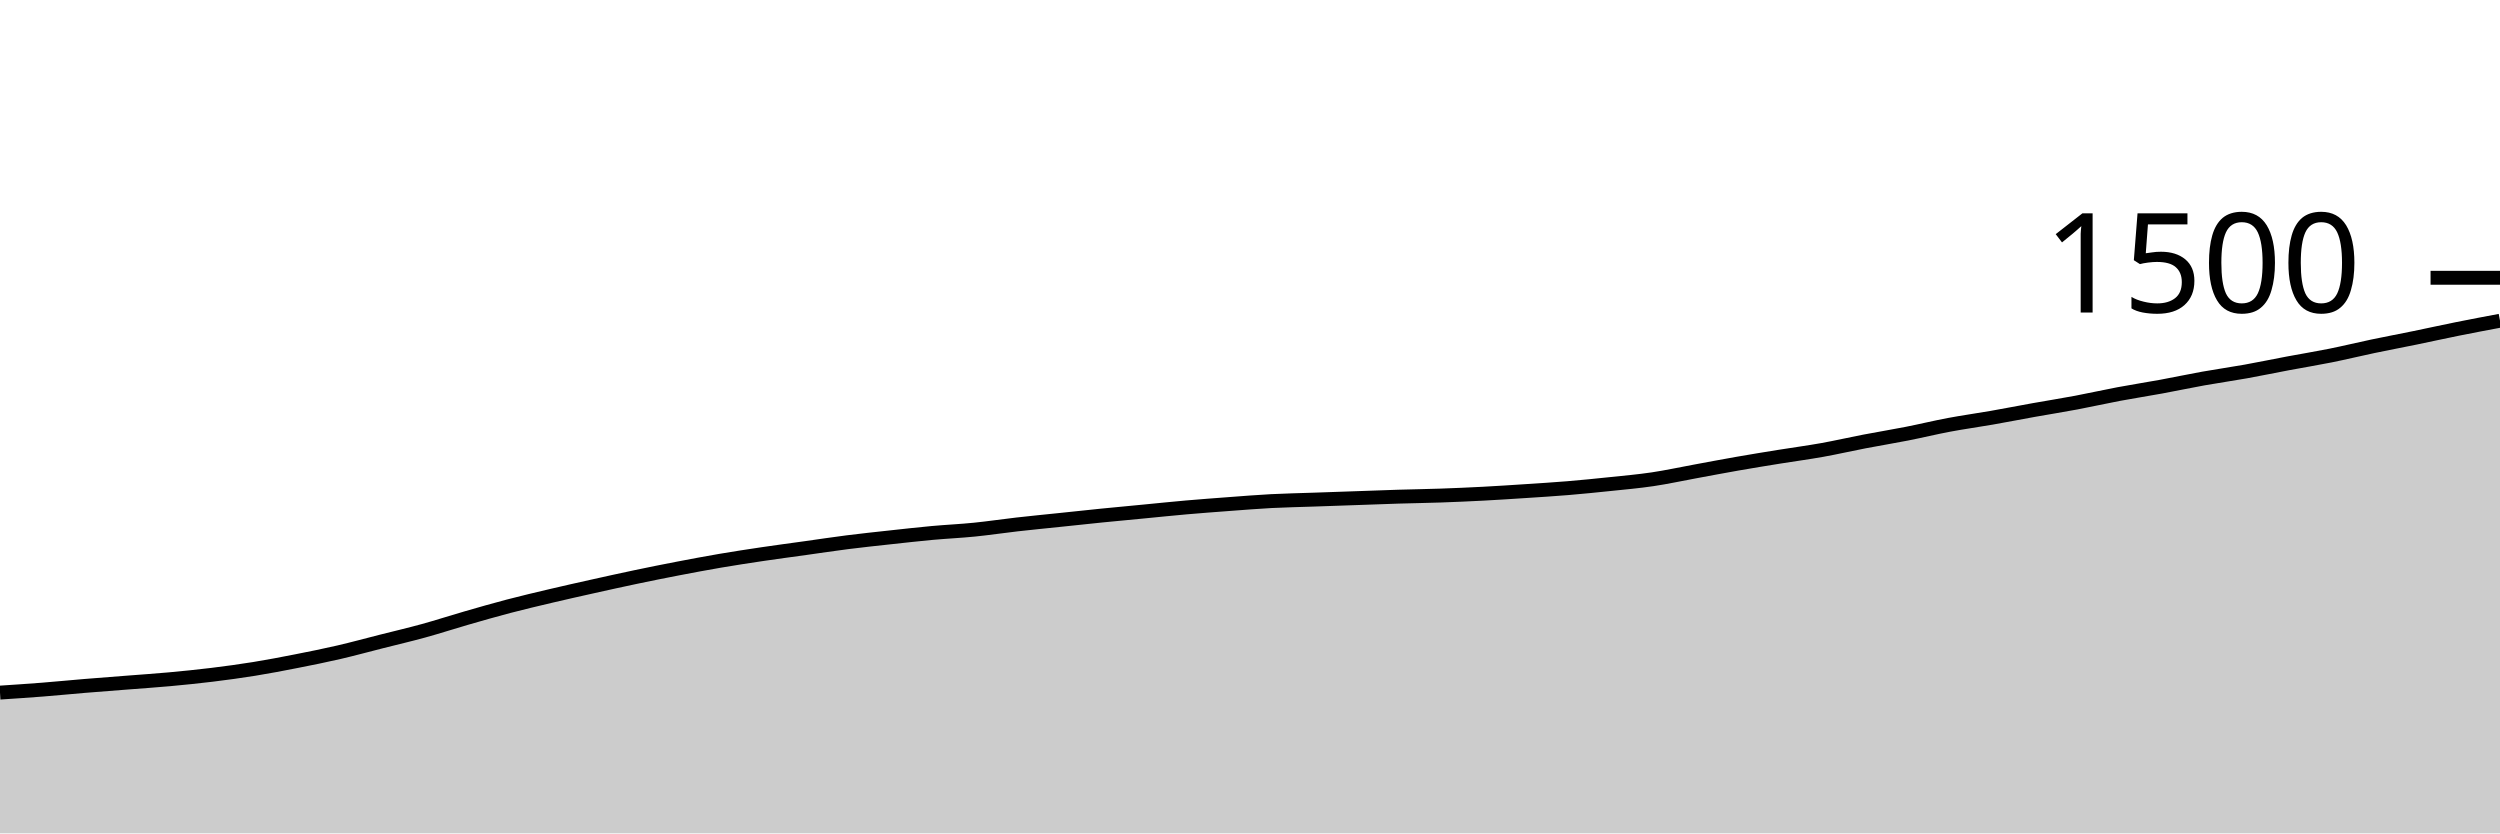
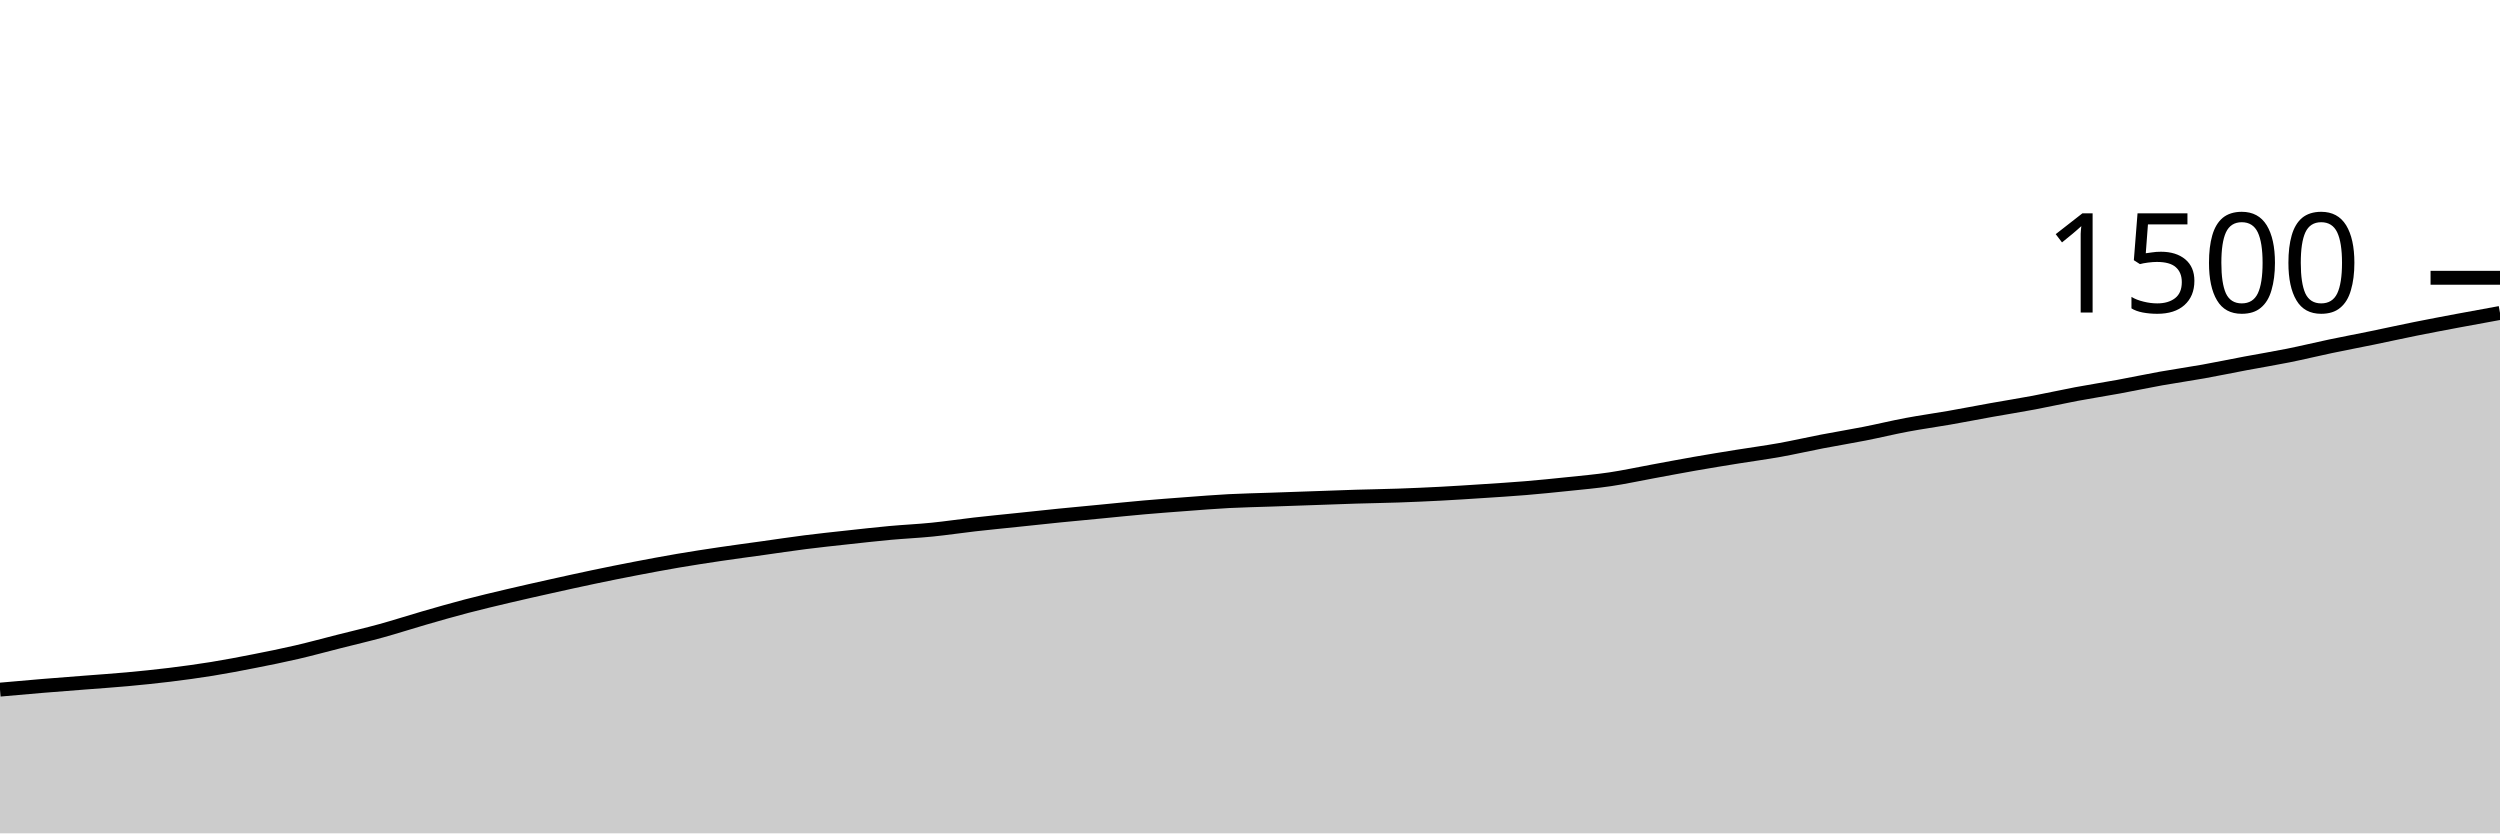
<svg xmlns="http://www.w3.org/2000/svg" viewBox="0 0 180 60">
  <g transform="translate(0,20)">
-     <path class="area" fill="rgba(0, 0, 0, 0.2)" d="M0,29.867C1.017,29.8,2.034,29.733,3.051,29.653C4.068,29.573,5.085,29.471,6.102,29.387C7.119,29.302,8.136,29.227,9.153,29.147C10.169,29.067,11.186,29,12.203,28.907C13.22,28.813,14.237,28.711,15.254,28.587C16.271,28.462,17.288,28.324,18.305,28.16C19.322,27.996,20.339,27.8,21.356,27.6C22.373,27.4,23.39,27.196,24.407,26.96C25.424,26.724,26.441,26.444,27.458,26.187C28.475,25.929,29.492,25.693,30.508,25.413C31.525,25.133,32.542,24.8,33.559,24.507C34.576,24.213,35.593,23.92,36.61,23.653C37.627,23.387,38.644,23.147,39.661,22.907C40.678,22.667,41.695,22.44,42.712,22.213C43.729,21.987,44.746,21.76,45.763,21.547C46.78,21.333,47.797,21.129,48.814,20.933C49.831,20.738,50.847,20.547,51.864,20.373C52.881,20.2,53.898,20.044,54.915,19.893C55.932,19.742,56.949,19.609,57.966,19.467C58.983,19.324,60,19.169,61.017,19.04C62.034,18.911,63.051,18.804,64.068,18.693C65.085,18.582,66.102,18.467,67.119,18.373C68.136,18.28,69.153,18.236,70.169,18.133C71.186,18.031,72.203,17.876,73.22,17.76C74.237,17.644,75.254,17.547,76.271,17.44C77.288,17.333,78.305,17.222,79.322,17.12C80.339,17.018,81.356,16.924,82.373,16.827C83.39,16.729,84.407,16.622,85.424,16.533C86.441,16.444,87.458,16.369,88.475,16.293C89.492,16.218,90.508,16.133,91.525,16.08C92.542,16.027,93.559,16.009,94.576,15.973C95.593,15.938,96.61,15.902,97.627,15.867C98.644,15.831,99.661,15.791,100.678,15.76C101.695,15.729,102.712,15.716,103.729,15.68C104.746,15.644,105.763,15.6,106.78,15.547C107.797,15.493,108.814,15.427,109.831,15.36C110.847,15.293,111.864,15.231,112.881,15.147C113.898,15.062,114.915,14.96,115.932,14.853C116.949,14.747,117.966,14.658,118.983,14.507C120,14.356,121.017,14.133,122.034,13.947C123.051,13.76,124.068,13.564,125.085,13.387C126.102,13.209,127.119,13.044,128.136,12.88C129.153,12.716,130.169,12.582,131.186,12.4C132.203,12.218,133.22,11.982,134.237,11.787C135.254,11.591,136.271,11.427,137.288,11.227C138.305,11.027,139.322,10.778,140.339,10.587C141.356,10.396,142.373,10.258,143.39,10.08C144.407,9.902,145.424,9.702,146.441,9.52C147.458,9.338,148.475,9.178,149.492,8.987C150.508,8.796,151.525,8.564,152.542,8.373C153.559,8.182,154.576,8.027,155.593,7.84C156.61,7.653,157.627,7.436,158.644,7.253C159.661,7.071,160.678,6.929,161.695,6.747C162.712,6.564,163.729,6.351,164.746,6.16C165.763,5.969,166.78,5.804,167.797,5.6C168.814,5.396,169.831,5.147,170.847,4.933C171.864,4.72,172.881,4.529,173.898,4.32C174.915,4.111,175.932,3.884,176.949,3.68C177.966,3.476,178.983,3.284,180,3.093L180,40C178.983,40,177.966,40,176.949,40C175.932,40,174.915,40,173.898,40C172.881,40,171.864,40,170.847,40C169.831,40,168.814,40,167.797,40C166.78,40,165.763,40,164.746,40C163.729,40,162.712,40,161.695,40C160.678,40,159.661,40,158.644,40C157.627,40,156.61,40,155.593,40C154.576,40,153.559,40,152.542,40C151.525,40,150.508,40,149.492,40C148.475,40,147.458,40,146.441,40C145.424,40,144.407,40,143.39,40C142.373,40,141.356,40,140.339,40C139.322,40,138.305,40,137.288,40C136.271,40,135.254,40,134.237,40C133.22,40,132.203,40,131.186,40C130.169,40,129.153,40,128.136,40C127.119,40,126.102,40,125.085,40C124.068,40,123.051,40,122.034,40C121.017,40,120,40,118.983,40C117.966,40,116.949,40,115.932,40C114.915,40,113.898,40,112.881,40C111.864,40,110.847,40,109.831,40C108.814,40,107.797,40,106.78,40C105.763,40,104.746,40,103.729,40C102.712,40,101.695,40,100.678,40C99.661,40,98.644,40,97.627,40C96.61,40,95.593,40,94.576,40C93.559,40,92.542,40,91.525,40C90.508,40,89.492,40,88.475,40C87.458,40,86.441,40,85.424,40C84.407,40,83.39,40,82.373,40C81.356,40,80.339,40,79.322,40C78.305,40,77.288,40,76.271,40C75.254,40,74.237,40,73.22,40C72.203,40,71.186,40,70.169,40C69.153,40,68.136,40,67.119,40C66.102,40,65.085,40,64.068,40C63.051,40,62.034,40,61.017,40C60,40,58.983,40,57.966,40C56.949,40,55.932,40,54.915,40C53.898,40,52.881,40,51.864,40C50.847,40,49.831,40,48.814,40C47.797,40,46.78,40,45.763,40C44.746,40,43.729,40,42.712,40C41.695,40,40.678,40,39.661,40C38.644,40,37.627,40,36.61,40C35.593,40,34.576,40,33.559,40C32.542,40,31.525,40,30.508,40C29.492,40,28.475,40,27.458,40C26.441,40,25.424,40,24.407,40C23.39,40,22.373,40,21.356,40C20.339,40,19.322,40,18.305,40C17.288,40,16.271,40,15.254,40C14.237,40,13.22,40,12.203,40C11.186,40,10.169,40,9.153,40C8.136,40,7.119,40,6.102,40C5.085,40,4.068,40,3.051,40C2.034,40,1.017,40,0,40Z" />
-     <path class="line" stroke="black" fill="none" d="M0,29.867C1.017,29.8,2.034,29.733,3.051,29.653C4.068,29.573,5.085,29.471,6.102,29.387C7.119,29.302,8.136,29.227,9.153,29.147C10.169,29.067,11.186,29,12.203,28.907C13.22,28.813,14.237,28.711,15.254,28.587C16.271,28.462,17.288,28.324,18.305,28.16C19.322,27.996,20.339,27.8,21.356,27.6C22.373,27.4,23.39,27.196,24.407,26.96C25.424,26.724,26.441,26.444,27.458,26.187C28.475,25.929,29.492,25.693,30.508,25.413C31.525,25.133,32.542,24.8,33.559,24.507C34.576,24.213,35.593,23.92,36.61,23.653C37.627,23.387,38.644,23.147,39.661,22.907C40.678,22.667,41.695,22.44,42.712,22.213C43.729,21.987,44.746,21.76,45.763,21.547C46.78,21.333,47.797,21.129,48.814,20.933C49.831,20.738,50.847,20.547,51.864,20.373C52.881,20.2,53.898,20.044,54.915,19.893C55.932,19.742,56.949,19.609,57.966,19.467C58.983,19.324,60,19.169,61.017,19.04C62.034,18.911,63.051,18.804,64.068,18.693C65.085,18.582,66.102,18.467,67.119,18.373C68.136,18.28,69.153,18.236,70.169,18.133C71.186,18.031,72.203,17.876,73.22,17.76C74.237,17.644,75.254,17.547,76.271,17.44C77.288,17.333,78.305,17.222,79.322,17.12C80.339,17.018,81.356,16.924,82.373,16.827C83.39,16.729,84.407,16.622,85.424,16.533C86.441,16.444,87.458,16.369,88.475,16.293C89.492,16.218,90.508,16.133,91.525,16.08C92.542,16.027,93.559,16.009,94.576,15.973C95.593,15.938,96.61,15.902,97.627,15.867C98.644,15.831,99.661,15.791,100.678,15.76C101.695,15.729,102.712,15.716,103.729,15.68C104.746,15.644,105.763,15.6,106.78,15.547C107.797,15.493,108.814,15.427,109.831,15.36C110.847,15.293,111.864,15.231,112.881,15.147C113.898,15.062,114.915,14.96,115.932,14.853C116.949,14.747,117.966,14.658,118.983,14.507C120,14.356,121.017,14.133,122.034,13.947C123.051,13.76,124.068,13.564,125.085,13.387C126.102,13.209,127.119,13.044,128.136,12.88C129.153,12.716,130.169,12.582,131.186,12.4C132.203,12.218,133.22,11.982,134.237,11.787C135.254,11.591,136.271,11.427,137.288,11.227C138.305,11.027,139.322,10.778,140.339,10.587C141.356,10.396,142.373,10.258,143.39,10.08C144.407,9.902,145.424,9.702,146.441,9.52C147.458,9.338,148.475,9.178,149.492,8.987C150.508,8.796,151.525,8.564,152.542,8.373C153.559,8.182,154.576,8.027,155.593,7.84C156.61,7.653,157.627,7.436,158.644,7.253C159.661,7.071,160.678,6.929,161.695,6.747C162.712,6.564,163.729,6.351,164.746,6.16C165.763,5.969,166.78,5.804,167.797,5.6C168.814,5.396,169.831,5.147,170.847,4.933C171.864,4.72,172.881,4.529,173.898,4.32C174.915,4.111,175.932,3.884,176.949,3.68C177.966,3.476,178.983,3.284,180,3.093" />
+     <path class="area" fill="rgba(0, 0, 0, 0.2)" d="M0,29.653C1.017,29.562,2.034,29.471,3.051,29.387C4.068,29.302,5.085,29.227,6.102,29.147C7.119,29.067,8.136,29,9.153,28.907C10.169,28.813,11.186,28.711,12.203,28.587C13.22,28.462,14.237,28.324,15.254,28.16C16.271,27.996,17.288,27.8,18.305,27.6C19.322,27.4,20.339,27.196,21.356,26.96C22.373,26.724,23.39,26.444,24.407,26.187C25.424,25.929,26.441,25.693,27.458,25.413C28.475,25.133,29.492,24.8,30.508,24.507C31.525,24.213,32.542,23.92,33.559,23.653C34.576,23.387,35.593,23.147,36.61,22.907C37.627,22.667,38.644,22.44,39.661,22.213C40.678,21.987,41.695,21.76,42.712,21.547C43.729,21.333,44.746,21.129,45.763,20.933C46.78,20.738,47.797,20.547,48.814,20.373C49.831,20.2,50.847,20.044,51.864,19.893C52.881,19.742,53.898,19.609,54.915,19.467C55.932,19.324,56.949,19.169,57.966,19.04C58.983,18.911,60,18.804,61.017,18.693C62.034,18.582,63.051,18.467,64.068,18.373C65.085,18.28,66.102,18.236,67.119,18.133C68.136,18.031,69.153,17.876,70.169,17.76C71.186,17.644,72.203,17.547,73.22,17.44C74.237,17.333,75.254,17.222,76.271,17.12C77.288,17.018,78.305,16.924,79.322,16.827C80.339,16.729,81.356,16.622,82.373,16.533C83.39,16.444,84.407,16.369,85.424,16.293C86.441,16.218,87.458,16.133,88.475,16.08C89.492,16.027,90.508,16.009,91.525,15.973C92.542,15.938,93.559,15.902,94.576,15.867C95.593,15.831,96.61,15.791,97.627,15.76C98.644,15.729,99.661,15.716,100.678,15.68C101.695,15.644,102.712,15.6,103.729,15.547C104.746,15.493,105.763,15.427,106.78,15.36C107.797,15.293,108.814,15.231,109.831,15.147C110.847,15.062,111.864,14.96,112.881,14.853C113.898,14.747,114.915,14.658,115.932,14.507C116.949,14.356,117.966,14.133,118.983,13.947C120,13.76,121.017,13.564,122.034,13.387C123.051,13.209,124.068,13.044,125.085,12.88C126.102,12.716,127.119,12.582,128.136,12.4C129.153,12.218,130.169,11.982,131.186,11.787C132.203,11.591,133.22,11.427,134.237,11.227C135.254,11.027,136.271,10.778,137.288,10.587C138.305,10.396,139.322,10.258,140.339,10.08C141.356,9.902,142.373,9.702,143.39,9.52C144.407,9.338,145.424,9.178,146.441,8.987C147.458,8.796,148.475,8.564,149.492,8.373C150.508,8.182,151.525,8.027,152.542,7.84C153.559,7.653,154.576,7.436,155.593,7.253C156.61,7.071,157.627,6.929,158.644,6.747C159.661,6.564,160.678,6.351,161.695,6.16C162.712,5.969,163.729,5.804,164.746,5.6C165.763,5.396,166.78,5.147,167.797,4.933C168.814,4.72,169.831,4.529,170.847,4.32C171.864,4.111,172.881,3.884,173.898,3.68C174.915,3.476,175.932,3.284,176.949,3.093C177.966,2.902,178.983,2.718,180,2.533L180,40C178.983,40,177.966,40,176.949,40C175.932,40,174.915,40,173.898,40C172.881,40,171.864,40,170.847,40C169.831,40,168.814,40,167.797,40C166.78,40,165.763,40,164.746,40C163.729,40,162.712,40,161.695,40C160.678,40,159.661,40,158.644,40C157.627,40,156.61,40,155.593,40C154.576,40,153.559,40,152.542,40C151.525,40,150.508,40,149.492,40C148.475,40,147.458,40,146.441,40C145.424,40,144.407,40,143.39,40C142.373,40,141.356,40,140.339,40C139.322,40,138.305,40,137.288,40C136.271,40,135.254,40,134.237,40C133.22,40,132.203,40,131.186,40C130.169,40,129.153,40,128.136,40C127.119,40,126.102,40,125.085,40C124.068,40,123.051,40,122.034,40C121.017,40,120,40,118.983,40C117.966,40,116.949,40,115.932,40C114.915,40,113.898,40,112.881,40C111.864,40,110.847,40,109.831,40C108.814,40,107.797,40,106.78,40C105.763,40,104.746,40,103.729,40C102.712,40,101.695,40,100.678,40C99.661,40,98.644,40,97.627,40C96.61,40,95.593,40,94.576,40C93.559,40,92.542,40,91.525,40C90.508,40,89.492,40,88.475,40C87.458,40,86.441,40,85.424,40C84.407,40,83.39,40,82.373,40C81.356,40,80.339,40,79.322,40C78.305,40,77.288,40,76.271,40C75.254,40,74.237,40,73.22,40C72.203,40,71.186,40,70.169,40C69.153,40,68.136,40,67.119,40C66.102,40,65.085,40,64.068,40C63.051,40,62.034,40,61.017,40C60,40,58.983,40,57.966,40C56.949,40,55.932,40,54.915,40C53.898,40,52.881,40,51.864,40C50.847,40,49.831,40,48.814,40C47.797,40,46.78,40,45.763,40C44.746,40,43.729,40,42.712,40C41.695,40,40.678,40,39.661,40C38.644,40,37.627,40,36.61,40C35.593,40,34.576,40,33.559,40C32.542,40,31.525,40,30.508,40C29.492,40,28.475,40,27.458,40C26.441,40,25.424,40,24.407,40C23.39,40,22.373,40,21.356,40C20.339,40,19.322,40,18.305,40C17.288,40,16.271,40,15.254,40C14.237,40,13.22,40,12.203,40C11.186,40,10.169,40,9.153,40C8.136,40,7.119,40,6.102,40C5.085,40,4.068,40,3.051,40C2.034,40,1.017,40,0,40Z" />
+     <path class="line" stroke="black" fill="none" d="M0,29.653C1.017,29.562,2.034,29.471,3.051,29.387C4.068,29.302,5.085,29.227,6.102,29.147C7.119,29.067,8.136,29,9.153,28.907C10.169,28.813,11.186,28.711,12.203,28.587C13.22,28.462,14.237,28.324,15.254,28.16C16.271,27.996,17.288,27.8,18.305,27.6C19.322,27.4,20.339,27.196,21.356,26.96C22.373,26.724,23.39,26.444,24.407,26.187C25.424,25.929,26.441,25.693,27.458,25.413C28.475,25.133,29.492,24.8,30.508,24.507C31.525,24.213,32.542,23.92,33.559,23.653C34.576,23.387,35.593,23.147,36.61,22.907C37.627,22.667,38.644,22.44,39.661,22.213C40.678,21.987,41.695,21.76,42.712,21.547C43.729,21.333,44.746,21.129,45.763,20.933C46.78,20.738,47.797,20.547,48.814,20.373C49.831,20.2,50.847,20.044,51.864,19.893C52.881,19.742,53.898,19.609,54.915,19.467C55.932,19.324,56.949,19.169,57.966,19.04C58.983,18.911,60,18.804,61.017,18.693C62.034,18.582,63.051,18.467,64.068,18.373C65.085,18.28,66.102,18.236,67.119,18.133C68.136,18.031,69.153,17.876,70.169,17.76C71.186,17.644,72.203,17.547,73.22,17.44C74.237,17.333,75.254,17.222,76.271,17.12C77.288,17.018,78.305,16.924,79.322,16.827C80.339,16.729,81.356,16.622,82.373,16.533C83.39,16.444,84.407,16.369,85.424,16.293C86.441,16.218,87.458,16.133,88.475,16.08C89.492,16.027,90.508,16.009,91.525,15.973C92.542,15.938,93.559,15.902,94.576,15.867C95.593,15.831,96.61,15.791,97.627,15.76C98.644,15.729,99.661,15.716,100.678,15.68C101.695,15.644,102.712,15.6,103.729,15.547C104.746,15.493,105.763,15.427,106.78,15.36C107.797,15.293,108.814,15.231,109.831,15.147C110.847,15.062,111.864,14.96,112.881,14.853C113.898,14.747,114.915,14.658,115.932,14.507C116.949,14.356,117.966,14.133,118.983,13.947C120,13.76,121.017,13.564,122.034,13.387C123.051,13.209,124.068,13.044,125.085,12.88C126.102,12.716,127.119,12.582,128.136,12.4C129.153,12.218,130.169,11.982,131.186,11.787C132.203,11.591,133.22,11.427,134.237,11.227C135.254,11.027,136.271,10.778,137.288,10.587C138.305,10.396,139.322,10.258,140.339,10.08C141.356,9.902,142.373,9.702,143.39,9.52C144.407,9.338,145.424,9.178,146.441,8.987C147.458,8.796,148.475,8.564,149.492,8.373C150.508,8.182,151.525,8.027,152.542,7.84C153.559,7.653,154.576,7.436,155.593,7.253C156.61,7.071,157.627,6.929,158.644,6.747C159.661,6.564,160.678,6.351,161.695,6.16C162.712,5.969,163.729,5.804,164.746,5.6C165.763,5.396,166.78,5.147,167.797,4.933C168.814,4.72,169.831,4.529,170.847,4.32C171.864,4.111,172.881,3.884,173.898,3.68C174.915,3.476,175.932,3.284,176.949,3.093C177.966,2.902,178.983,2.718,180,2.533" />
    <path class="axis-ceiling" stroke-width="1" stroke="black" fill="none" d="M175,0L180,0" />
    <text class="axis-ceiling-label" font-family="sans-serif" text-anchor="end" font-size="10px" x="170" y="2.5">1500</text>
  </g>
</svg>
